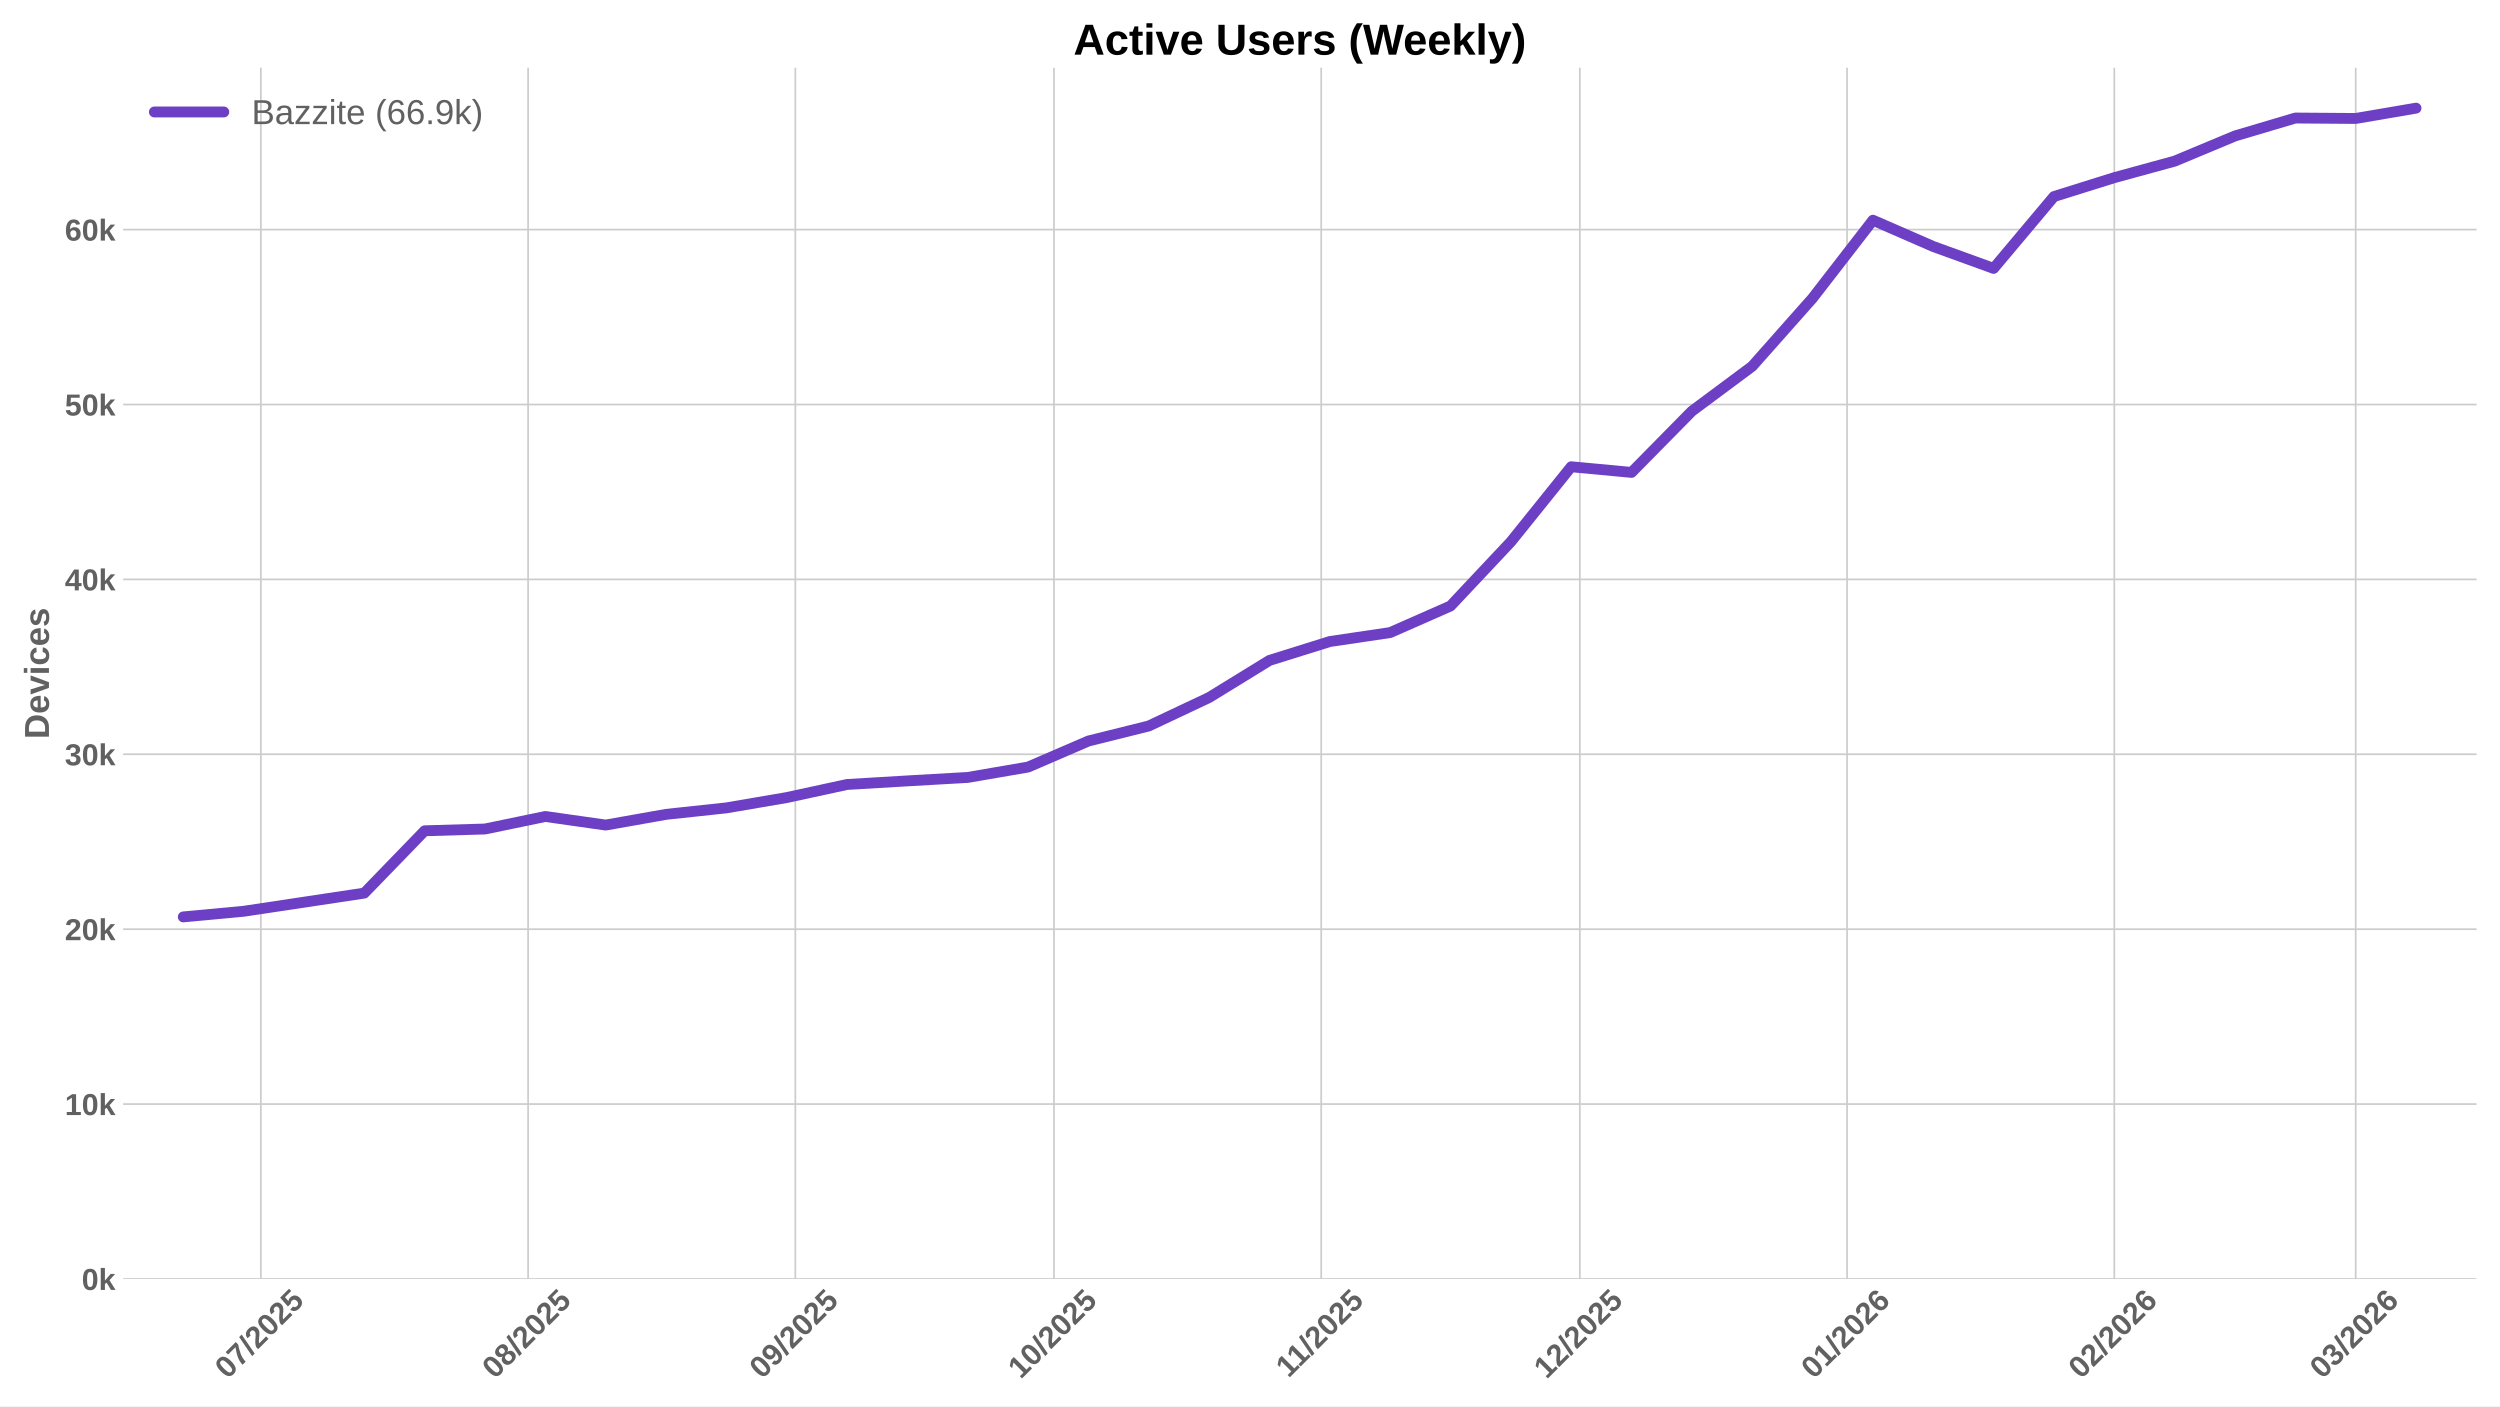
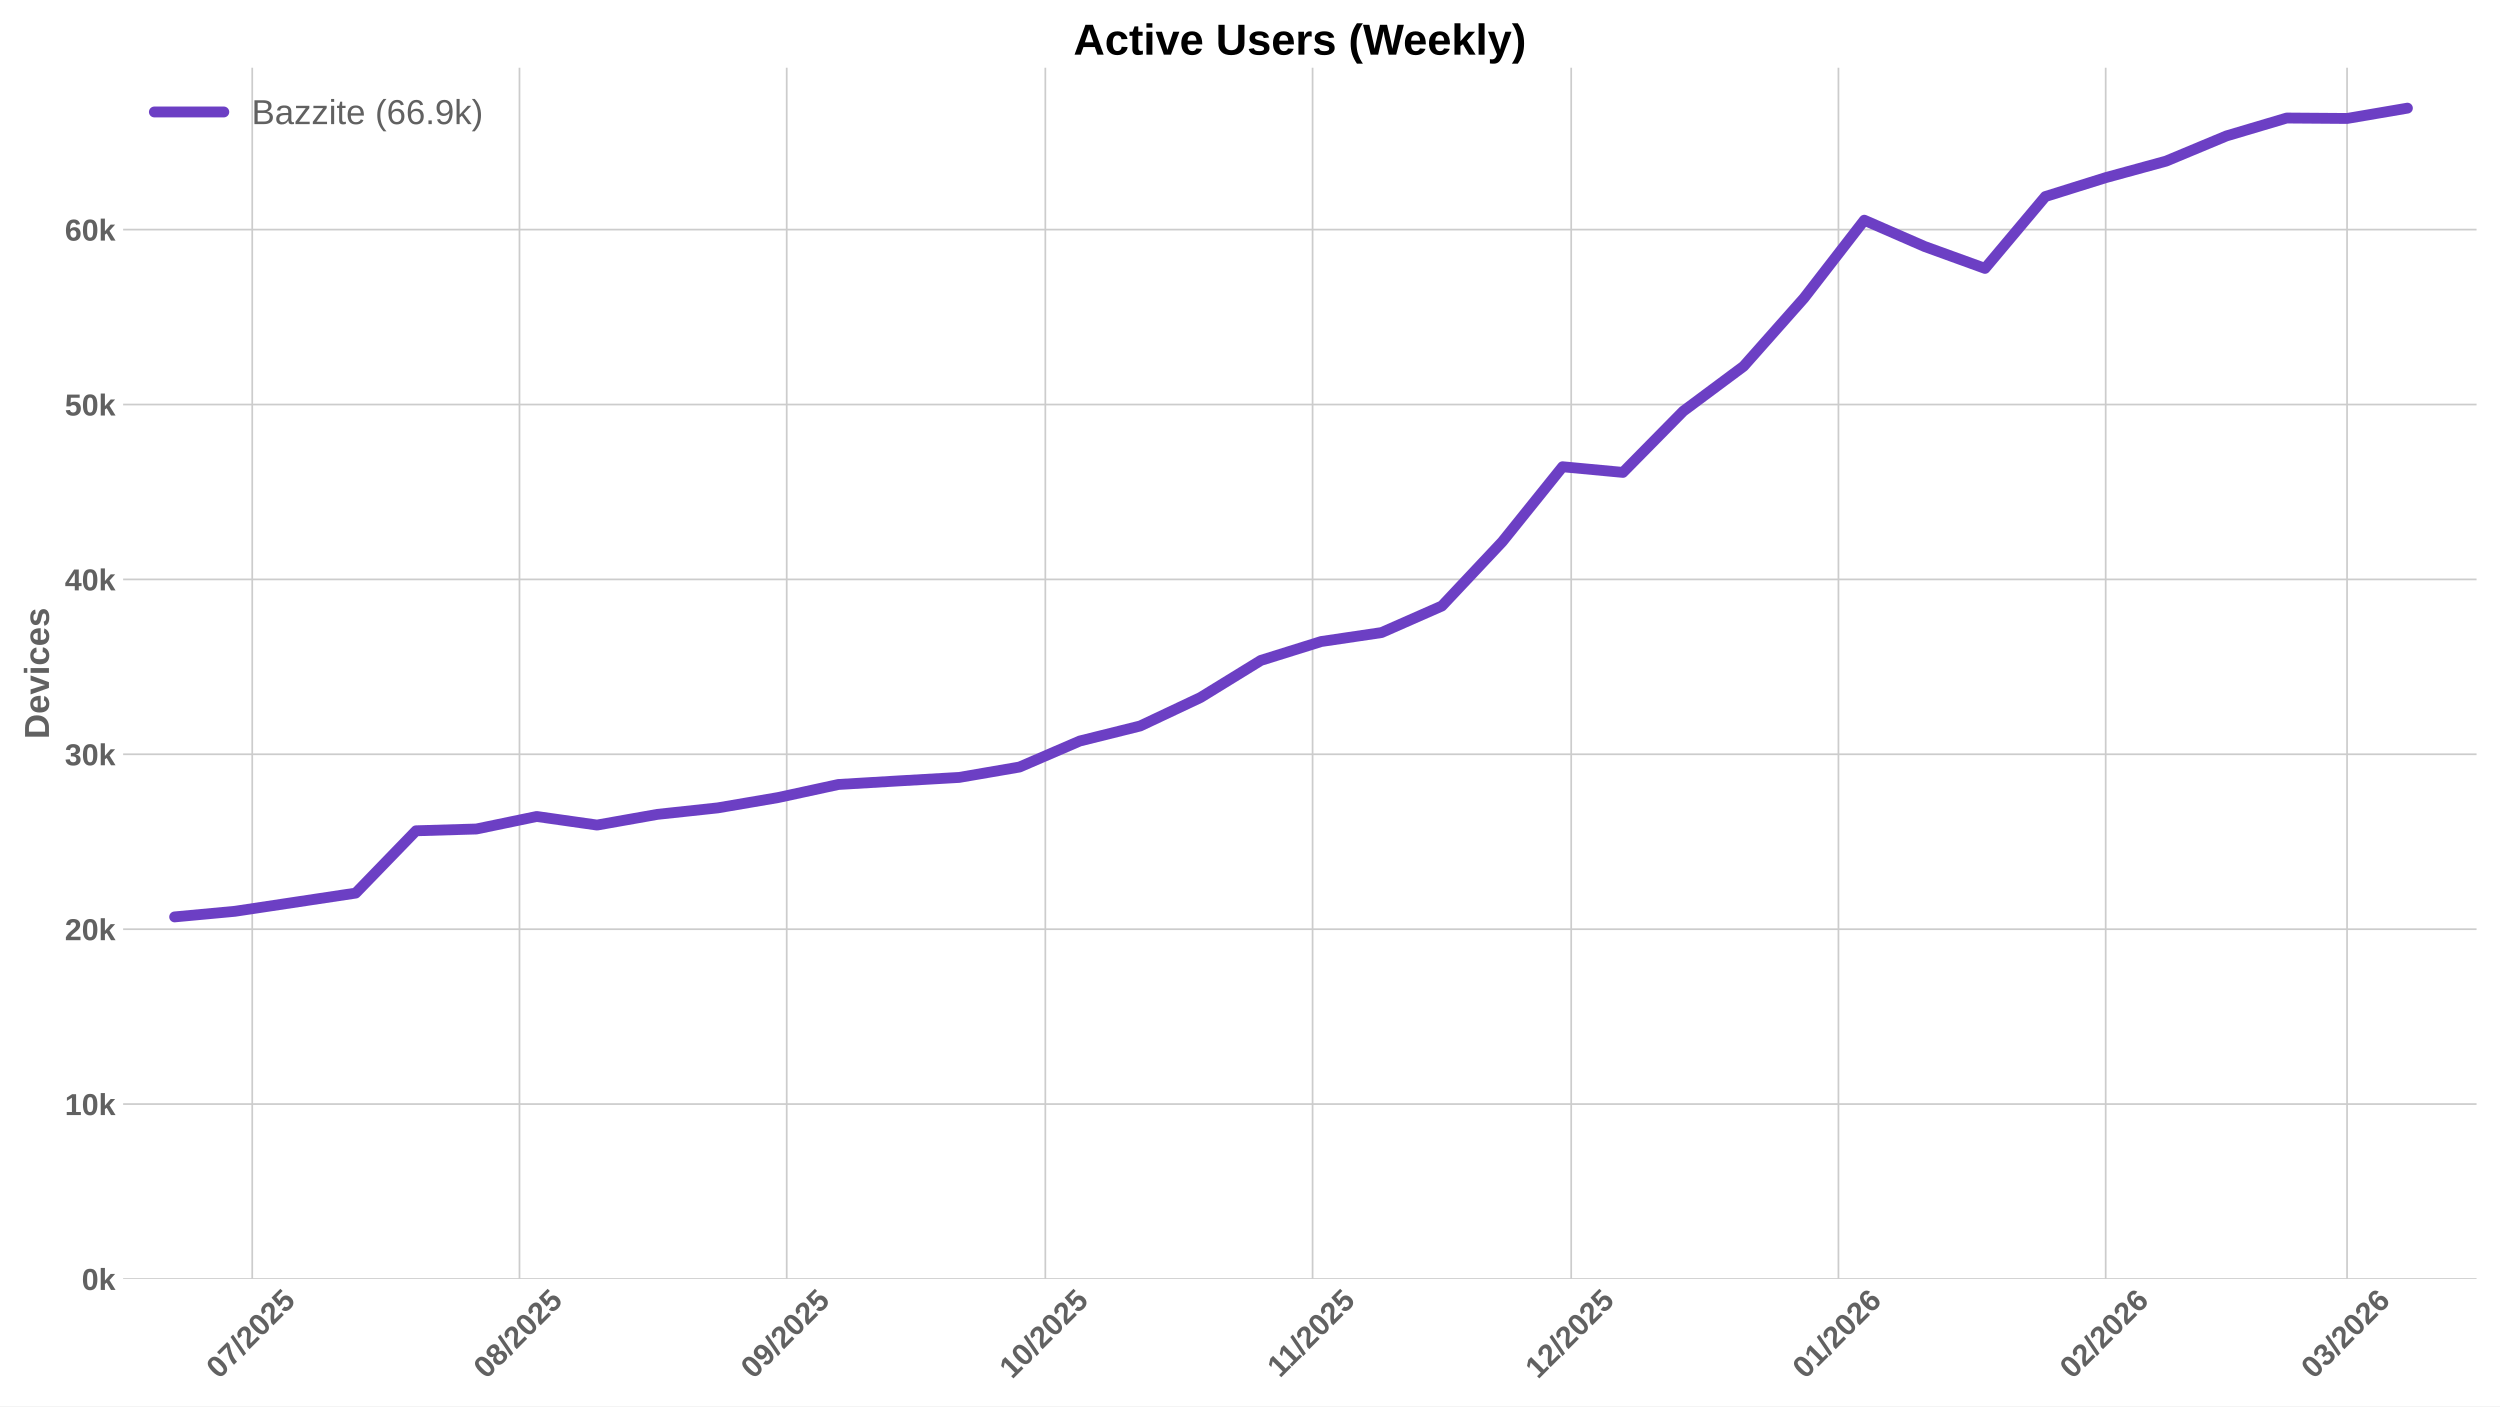
<svg xmlns="http://www.w3.org/2000/svg" xmlns:xlink="http://www.w3.org/1999/xlink" width="1152pt" height="648pt" viewBox="0 0 1152 648" version="1.1">
  <defs>
    <style type="text/css">*{stroke-linejoin: round; stroke-linecap: butt}</style>
  </defs>
  <g id="figure_1">
    <g id="patch_1">
      <path d="M 0 648  L 1152 648  L 1152 0  L 0 0  z " style="fill: #ffffff" />
    </g>
    <g id="axes_1">
      <g id="patch_2">
        <path d="M 56.73 589.343  L 1141.2 589.343  L 1141.2 31.2  L 56.73 31.2  z " style="fill: #ffffff" />
      </g>
      <g id="matplotlib.axis_1">
        <g id="xtick_1">
          <g id="line2d_1">
-             <path d="M 120.201 589.343  L 120.201 31.2  " clip-path="url(#p2f8e1f408d)" style="fill: none; stroke: #cccccc; stroke-width: 0.8; stroke-linecap: round" />
+             <path d="M 116.229 589.343  L 116.229 31.2  " clip-path="url(#p0c4fb1891b)" style="fill: none; stroke: #cccccc; stroke-width: 0.8; stroke-linecap: round" />
          </g>
          <g id="line2d_2" />
          <g id="text_1">
-             <g style="fill: #616161" transform="translate(104.8712 635.7977) rotate(-45) scale(0.14 -0.14)">
+             <g style="fill: #616161" transform="translate(100.8988 635.7977) rotate(-45) scale(0.14 -0.14)">
              <defs>
                <path id="LiberationSans-Bold-30" d="M 3297 2203  Q 3297 1088 2914 512  Q 2531 -63 1766 -63  Q 253 -63 253 2203  Q 253 2994 418 3494  Q 584 3994 915 4231  Q 1247 4469 1791 4469  Q 2572 4469 2934 3903  Q 3297 3338 3297 2203  z M 2416 2203  Q 2416 2813 2356 3150  Q 2297 3488 2165 3634  Q 2034 3781 1784 3781  Q 1519 3781 1383 3632  Q 1247 3484 1189 3148  Q 1131 2813 1131 2203  Q 1131 1600 1192 1261  Q 1253 922 1386 775  Q 1519 628 1772 628  Q 2022 628 2158 783  Q 2294 938 2355 1278  Q 2416 1619 2416 2203  z " transform="scale(0.015625)" />
                <path id="LiberationSans-Bold-37" d="M 3278 3706  Q 2981 3238 2717 2797  Q 2453 2356 2256 1911  Q 2059 1466 1945 995  Q 1831 525 1831 0  L 916 0  Q 916 550 1059 1064  Q 1203 1578 1475 2111  Q 1747 2644 2463 3681  L 275 3681  L 275 4403  L 3278 4403  L 3278 3706  z " transform="scale(0.015625)" />
                <path id="LiberationSans-Bold-2f" d="M 63 -128  L 972 4638  L 1716 4638  L 822 -128  L 63 -128  z " transform="scale(0.015625)" />
                <path id="LiberationSans-Bold-32" d="M 222 0  L 222 609  Q 394 988 711 1347  Q 1028 1706 1509 2097  Q 1972 2472 2158 2715  Q 2344 2959 2344 3194  Q 2344 3769 1766 3769  Q 1484 3769 1336 3617  Q 1188 3466 1144 3163  L 259 3213  Q 334 3825 717 4147  Q 1100 4469 1759 4469  Q 2472 4469 2853 4144  Q 3234 3819 3234 3231  Q 3234 2922 3112 2672  Q 2991 2422 2800 2211  Q 2609 2000 2376 1815  Q 2144 1631 1925 1456  Q 1706 1281 1526 1103  Q 1347 925 1259 722  L 3303 722  L 3303 0  L 222 0  z " transform="scale(0.015625)" />
                <path id="LiberationSans-Bold-35" d="M 3381 1466  Q 3381 766 2945 351  Q 2509 -63 1750 -63  Q 1088 -63 689 235  Q 291 534 197 1100  L 1075 1172  Q 1144 891 1319 762  Q 1494 634 1759 634  Q 2088 634 2283 843  Q 2478 1053 2478 1447  Q 2478 1794 2293 2001  Q 2109 2209 1778 2209  Q 1413 2209 1181 1925  L 325 1925  L 478 4403  L 3125 4403  L 3125 3750  L 1275 3750  L 1203 2638  Q 1522 2919 2000 2919  Q 2628 2919 3004 2528  Q 3381 2138 3381 1466  z " transform="scale(0.015625)" />
              </defs>
              <use xlink:href="#LiberationSans-Bold-30" />
              <use xlink:href="#LiberationSans-Bold-37" transform="translate(55.61523 0)" />
              <use xlink:href="#LiberationSans-Bold-2f" transform="translate(111.2305 0)" />
              <use xlink:href="#LiberationSans-Bold-32" transform="translate(139.0137 0)" />
              <use xlink:href="#LiberationSans-Bold-30" transform="translate(194.6289 0)" />
              <use xlink:href="#LiberationSans-Bold-32" transform="translate(250.2441 0)" />
              <use xlink:href="#LiberationSans-Bold-35" transform="translate(305.8594 0)" />
            </g>
          </g>
        </g>
        <g id="xtick_2">
          <g id="line2d_3">
-             <path d="M 243.346 589.343  L 243.346 31.2  " clip-path="url(#p2f8e1f408d)" style="fill: none; stroke: #cccccc; stroke-width: 0.8; stroke-linecap: round" />
+             <path d="M 239.374 589.343  L 239.374 31.2  " clip-path="url(#p0c4fb1891b)" style="fill: none; stroke: #cccccc; stroke-width: 0.8; stroke-linecap: round" />
          </g>
          <g id="line2d_4" />
          <g id="text_2">
-             <g style="fill: #616161" transform="translate(228.0161 635.7977) rotate(-45) scale(0.14 -0.14)">
+             <g style="fill: #616161" transform="translate(224.0437 635.7977) rotate(-45) scale(0.14 -0.14)">
              <defs>
                <path id="LiberationSans-Bold-38" d="M 3363 1241  Q 3363 622 2953 279  Q 2544 -63 1784 -63  Q 1031 -63 617 278  Q 203 619 203 1234  Q 203 1656 447 1945  Q 691 2234 1100 2303  L 1100 2316  Q 744 2394 525 2669  Q 306 2944 306 3303  Q 306 3844 689 4156  Q 1072 4469 1772 4469  Q 2488 4469 2870 4164  Q 3253 3859 3253 3297  Q 3253 2938 3036 2666  Q 2819 2394 2453 2322  L 2453 2309  Q 2878 2241 3120 1961  Q 3363 1681 3363 1241  z M 2350 3250  Q 2350 3563 2206 3708  Q 2063 3853 1772 3853  Q 1203 3853 1203 3250  Q 1203 2619 1778 2619  Q 2066 2619 2208 2766  Q 2350 2913 2350 3250  z M 2453 1313  Q 2453 2003 1766 2003  Q 1447 2003 1276 1822  Q 1106 1641 1106 1300  Q 1106 913 1275 734  Q 1444 556 1791 556  Q 2131 556 2292 734  Q 2453 913 2453 1313  z " transform="scale(0.015625)" />
              </defs>
              <use xlink:href="#LiberationSans-Bold-30" />
              <use xlink:href="#LiberationSans-Bold-38" transform="translate(55.61523 0)" />
              <use xlink:href="#LiberationSans-Bold-2f" transform="translate(111.2305 0)" />
              <use xlink:href="#LiberationSans-Bold-32" transform="translate(139.0137 0)" />
              <use xlink:href="#LiberationSans-Bold-30" transform="translate(194.6289 0)" />
              <use xlink:href="#LiberationSans-Bold-32" transform="translate(250.2441 0)" />
              <use xlink:href="#LiberationSans-Bold-35" transform="translate(305.8594 0)" />
            </g>
          </g>
        </g>
        <g id="xtick_3">
          <g id="line2d_5">
-             <path d="M 366.491 589.343  L 366.491 31.2  " clip-path="url(#p2f8e1f408d)" style="fill: none; stroke: #cccccc; stroke-width: 0.8; stroke-linecap: round" />
+             <path d="M 362.519 589.343  L 362.519 31.2  " clip-path="url(#p0c4fb1891b)" style="fill: none; stroke: #cccccc; stroke-width: 0.8; stroke-linecap: round" />
          </g>
          <g id="line2d_6" />
          <g id="text_3">
-             <g style="fill: #616161" transform="translate(351.161 635.7977) rotate(-45) scale(0.14 -0.14)">
+             <g style="fill: #616161" transform="translate(347.1887 635.7977) rotate(-45) scale(0.14 -0.14)">
              <defs>
                <path id="LiberationSans-Bold-39" d="M 3322 2272  Q 3322 1100 2894 518  Q 2466 -63 1678 -63  Q 1097 -63 767 185  Q 438 434 300 972  L 1125 1088  Q 1247 628 1688 628  Q 2056 628 2254 981  Q 2453 1334 2459 2028  Q 2341 1794 2070 1661  Q 1800 1528 1488 1528  Q 906 1528 564 1923  Q 222 2319 222 2994  Q 222 3688 623 4078  Q 1025 4469 1759 4469  Q 2550 4469 2936 3920  Q 3322 3372 3322 2272  z M 2394 2888  Q 2394 3297 2214 3539  Q 2034 3781 1738 3781  Q 1447 3781 1280 3570  Q 1113 3359 1113 2988  Q 1113 2622 1278 2401  Q 1444 2181 1741 2181  Q 2022 2181 2208 2373  Q 2394 2566 2394 2888  z " transform="scale(0.015625)" />
              </defs>
              <use xlink:href="#LiberationSans-Bold-30" />
              <use xlink:href="#LiberationSans-Bold-39" transform="translate(55.61523 0)" />
              <use xlink:href="#LiberationSans-Bold-2f" transform="translate(111.2305 0)" />
              <use xlink:href="#LiberationSans-Bold-32" transform="translate(139.0137 0)" />
              <use xlink:href="#LiberationSans-Bold-30" transform="translate(194.6289 0)" />
              <use xlink:href="#LiberationSans-Bold-32" transform="translate(250.2441 0)" />
              <use xlink:href="#LiberationSans-Bold-35" transform="translate(305.8594 0)" />
            </g>
          </g>
        </g>
        <g id="xtick_4">
          <g id="line2d_7">
-             <path d="M 485.664 589.343  L 485.664 31.2  " clip-path="url(#p2f8e1f408d)" style="fill: none; stroke: #cccccc; stroke-width: 0.8; stroke-linecap: round" />
+             <path d="M 481.691 589.343  L 481.691 31.2  " clip-path="url(#p0c4fb1891b)" style="fill: none; stroke: #cccccc; stroke-width: 0.8; stroke-linecap: round" />
          </g>
          <g id="line2d_8" />
          <g id="text_4">
-             <g style="fill: #616161" transform="translate(470.3336 635.7977) rotate(-45) scale(0.14 -0.14)">
+             <g style="fill: #616161" transform="translate(466.3612 635.7977) rotate(-45) scale(0.14 -0.14)">
              <defs>
                <path id="LiberationSans-Bold-31" d="M 403 0  L 403 653  L 1494 653  L 1494 3656  L 438 2997  L 438 3688  L 1541 4403  L 2372 4403  L 2372 653  L 3381 653  L 3381 0  L 403 0  z " transform="scale(0.015625)" />
              </defs>
              <use xlink:href="#LiberationSans-Bold-31" />
              <use xlink:href="#LiberationSans-Bold-30" transform="translate(55.61523 0)" />
              <use xlink:href="#LiberationSans-Bold-2f" transform="translate(111.2305 0)" />
              <use xlink:href="#LiberationSans-Bold-32" transform="translate(139.0137 0)" />
              <use xlink:href="#LiberationSans-Bold-30" transform="translate(194.6289 0)" />
              <use xlink:href="#LiberationSans-Bold-32" transform="translate(250.2441 0)" />
              <use xlink:href="#LiberationSans-Bold-35" transform="translate(305.8594 0)" />
            </g>
          </g>
        </g>
        <g id="xtick_5">
          <g id="line2d_9">
-             <path d="M 608.809 589.343  L 608.809 31.2  " clip-path="url(#p2f8e1f408d)" style="fill: none; stroke: #cccccc; stroke-width: 0.8; stroke-linecap: round" />
+             <path d="M 604.836 589.343  L 604.836 31.2  " clip-path="url(#p0c4fb1891b)" style="fill: none; stroke: #cccccc; stroke-width: 0.8; stroke-linecap: round" />
          </g>
          <g id="line2d_10" />
          <g id="text_5">
-             <g style="fill: #616161" transform="translate(593.7508 635.2532) rotate(-45) scale(0.14 -0.14)">
+             <g style="fill: #616161" transform="translate(589.7784 635.2532) rotate(-45) scale(0.14 -0.14)">
              <use xlink:href="#LiberationSans-Bold-31" />
              <use xlink:href="#LiberationSans-Bold-31" transform="translate(50.11523 0)" />
              <use xlink:href="#LiberationSans-Bold-2f" transform="translate(105.7305 0)" />
              <use xlink:href="#LiberationSans-Bold-32" transform="translate(133.5137 0)" />
              <use xlink:href="#LiberationSans-Bold-30" transform="translate(189.1289 0)" />
              <use xlink:href="#LiberationSans-Bold-32" transform="translate(244.7441 0)" />
              <use xlink:href="#LiberationSans-Bold-35" transform="translate(300.3594 0)" />
            </g>
          </g>
        </g>
        <g id="xtick_6">
          <g id="line2d_11">
-             <path d="M 727.981 589.343  L 727.981 31.2  " clip-path="url(#p2f8e1f408d)" style="fill: none; stroke: #cccccc; stroke-width: 0.8; stroke-linecap: round" />
+             <path d="M 724.009 589.343  L 724.009 31.2  " clip-path="url(#p0c4fb1891b)" style="fill: none; stroke: #cccccc; stroke-width: 0.8; stroke-linecap: round" />
          </g>
          <g id="line2d_12" />
          <g id="text_6">
-             <g style="fill: #616161" transform="translate(712.651 635.7977) rotate(-45) scale(0.14 -0.14)">
+             <g style="fill: #616161" transform="translate(708.6787 635.7977) rotate(-45) scale(0.14 -0.14)">
              <use xlink:href="#LiberationSans-Bold-31" />
              <use xlink:href="#LiberationSans-Bold-32" transform="translate(55.61523 0)" />
              <use xlink:href="#LiberationSans-Bold-2f" transform="translate(111.2305 0)" />
              <use xlink:href="#LiberationSans-Bold-32" transform="translate(139.0137 0)" />
              <use xlink:href="#LiberationSans-Bold-30" transform="translate(194.6289 0)" />
              <use xlink:href="#LiberationSans-Bold-32" transform="translate(250.2441 0)" />
              <use xlink:href="#LiberationSans-Bold-35" transform="translate(305.8594 0)" />
            </g>
          </g>
        </g>
        <g id="xtick_7">
          <g id="line2d_13">
-             <path d="M 851.126 589.343  L 851.126 31.2  " clip-path="url(#p2f8e1f408d)" style="fill: none; stroke: #cccccc; stroke-width: 0.8; stroke-linecap: round" />
+             <path d="M 847.154 589.343  L 847.154 31.2  " clip-path="url(#p0c4fb1891b)" style="fill: none; stroke: #cccccc; stroke-width: 0.8; stroke-linecap: round" />
          </g>
          <g id="line2d_14" />
          <g id="text_7">
-             <g style="fill: #616161" transform="translate(835.796 635.7977) rotate(-45) scale(0.14 -0.14)">
+             <g style="fill: #616161" transform="translate(831.8236 635.7977) rotate(-45) scale(0.14 -0.14)">
              <defs>
                <path id="LiberationSans-Bold-36" d="M 3328 1441  Q 3328 738 2934 337  Q 2541 -63 1847 -63  Q 1069 -63 651 482  Q 234 1028 234 2100  Q 234 3278 657 3873  Q 1081 4469 1869 4469  Q 2428 4469 2751 4222  Q 3075 3975 3209 3456  L 2381 3341  Q 2263 3775 1850 3775  Q 1497 3775 1295 3422  Q 1094 3069 1094 2350  Q 1234 2584 1484 2709  Q 1734 2834 2050 2834  Q 2641 2834 2984 2459  Q 3328 2084 3328 1441  z M 2447 1416  Q 2447 1791 2273 1989  Q 2100 2188 1797 2188  Q 1506 2188 1331 2002  Q 1156 1816 1156 1509  Q 1156 1125 1339 873  Q 1522 622 1819 622  Q 2116 622 2281 833  Q 2447 1044 2447 1416  z " transform="scale(0.015625)" />
              </defs>
              <use xlink:href="#LiberationSans-Bold-30" />
              <use xlink:href="#LiberationSans-Bold-31" transform="translate(55.61523 0)" />
              <use xlink:href="#LiberationSans-Bold-2f" transform="translate(111.2305 0)" />
              <use xlink:href="#LiberationSans-Bold-32" transform="translate(139.0137 0)" />
              <use xlink:href="#LiberationSans-Bold-30" transform="translate(194.6289 0)" />
              <use xlink:href="#LiberationSans-Bold-32" transform="translate(250.2441 0)" />
              <use xlink:href="#LiberationSans-Bold-36" transform="translate(305.8594 0)" />
            </g>
          </g>
        </g>
        <g id="xtick_8">
          <g id="line2d_15">
-             <path d="M 974.271 589.343  L 974.271 31.2  " clip-path="url(#p2f8e1f408d)" style="fill: none; stroke: #cccccc; stroke-width: 0.8; stroke-linecap: round" />
+             <path d="M 970.299 589.343  L 970.299 31.2  " clip-path="url(#p0c4fb1891b)" style="fill: none; stroke: #cccccc; stroke-width: 0.8; stroke-linecap: round" />
          </g>
          <g id="line2d_16" />
          <g id="text_8">
-             <g style="fill: #616161" transform="translate(958.9409 635.7977) rotate(-45) scale(0.14 -0.14)">
+             <g style="fill: #616161" transform="translate(954.9685 635.7977) rotate(-45) scale(0.14 -0.14)">
              <use xlink:href="#LiberationSans-Bold-30" />
              <use xlink:href="#LiberationSans-Bold-32" transform="translate(55.61523 0)" />
              <use xlink:href="#LiberationSans-Bold-2f" transform="translate(111.2305 0)" />
              <use xlink:href="#LiberationSans-Bold-32" transform="translate(139.0137 0)" />
              <use xlink:href="#LiberationSans-Bold-30" transform="translate(194.6289 0)" />
              <use xlink:href="#LiberationSans-Bold-32" transform="translate(250.2441 0)" />
              <use xlink:href="#LiberationSans-Bold-36" transform="translate(305.8594 0)" />
            </g>
          </g>
        </g>
        <g id="xtick_9">
          <g id="line2d_17">
-             <path d="M 1085.499 589.343  L 1085.499 31.2  " clip-path="url(#p2f8e1f408d)" style="fill: none; stroke: #cccccc; stroke-width: 0.8; stroke-linecap: round" />
+             <path d="M 1081.527 589.343  L 1081.527 31.2  " clip-path="url(#p0c4fb1891b)" style="fill: none; stroke: #cccccc; stroke-width: 0.8; stroke-linecap: round" />
          </g>
          <g id="line2d_18" />
          <g id="text_9">
-             <g style="fill: #616161" transform="translate(1070.169 635.7977) rotate(-45) scale(0.14 -0.14)">
+             <g style="fill: #616161" transform="translate(1066.196 635.7977) rotate(-45) scale(0.14 -0.14)">
              <defs>
                <path id="LiberationSans-Bold-33" d="M 3328 1222  Q 3328 603 2922 265  Q 2516 -72 1766 -72  Q 1056 -72 637 254  Q 219 581 147 1197  L 1041 1275  Q 1125 641 1763 641  Q 2078 641 2253 797  Q 2428 953 2428 1275  Q 2428 1569 2215 1725  Q 2003 1881 1584 1881  L 1278 1881  L 1278 2591  L 1566 2591  Q 1944 2591 2134 2745  Q 2325 2900 2325 3188  Q 2325 3459 2173 3614  Q 2022 3769 1731 3769  Q 1459 3769 1292 3619  Q 1125 3469 1100 3194  L 222 3256  Q 291 3825 694 4147  Q 1097 4469 1747 4469  Q 2438 4469 2827 4158  Q 3216 3847 3216 3297  Q 3216 2884 2973 2618  Q 2731 2353 2275 2266  L 2275 2253  Q 2781 2194 3054 1920  Q 3328 1647 3328 1222  z " transform="scale(0.015625)" />
              </defs>
              <use xlink:href="#LiberationSans-Bold-30" />
              <use xlink:href="#LiberationSans-Bold-33" transform="translate(55.61523 0)" />
              <use xlink:href="#LiberationSans-Bold-2f" transform="translate(111.2305 0)" />
              <use xlink:href="#LiberationSans-Bold-32" transform="translate(139.0137 0)" />
              <use xlink:href="#LiberationSans-Bold-30" transform="translate(194.6289 0)" />
              <use xlink:href="#LiberationSans-Bold-32" transform="translate(250.2441 0)" />
              <use xlink:href="#LiberationSans-Bold-36" transform="translate(305.8594 0)" />
            </g>
          </g>
        </g>
      </g>
      <g id="matplotlib.axis_2">
        <g id="ytick_1">
          <g id="line2d_19">
-             <path d="M 56.73 589.343  L 1141.2 589.343  " clip-path="url(#p2f8e1f408d)" style="fill: none; stroke: #cccccc; stroke-width: 0.8; stroke-linecap: round" />
+             <path d="M 56.73 589.343  L 1141.2 589.343  " clip-path="url(#p0c4fb1891b)" style="fill: none; stroke: #cccccc; stroke-width: 0.8; stroke-linecap: round" />
          </g>
          <g id="line2d_20" />
          <g id="text_10">
            <g style="fill: #616161" transform="translate(37.65937 594.416) scale(0.14 -0.14)">
              <defs>
                <path id="LiberationSans-Bold-6b" d="M 2606 0  L 1703 1531  L 1325 1269  L 1325 0  L 447 0  L 447 4638  L 1325 4638  L 1325 1981  L 2531 3381  L 3475 3381  L 2288 2063  L 3566 0  L 2606 0  z " transform="scale(0.015625)" />
              </defs>
              <use xlink:href="#LiberationSans-Bold-30" />
              <use xlink:href="#LiberationSans-Bold-6b" transform="translate(55.61523 0)" />
            </g>
          </g>
        </g>
        <g id="ytick_2">
          <g id="line2d_21">
-             <path d="M 56.73 508.754  L 1141.2 508.754  " clip-path="url(#p2f8e1f408d)" style="fill: none; stroke: #cccccc; stroke-width: 0.8; stroke-linecap: round" />
+             <path d="M 56.73 508.754  L 1141.2 508.754  " clip-path="url(#p0c4fb1891b)" style="fill: none; stroke: #cccccc; stroke-width: 0.8; stroke-linecap: round" />
          </g>
          <g id="line2d_22" />
          <g id="text_11">
            <g style="fill: #616161" transform="translate(29.87406 513.8273) scale(0.14 -0.14)">
              <use xlink:href="#LiberationSans-Bold-31" />
              <use xlink:href="#LiberationSans-Bold-30" transform="translate(55.61523 0)" />
              <use xlink:href="#LiberationSans-Bold-6b" transform="translate(111.2305 0)" />
            </g>
          </g>
        </g>
        <g id="ytick_3">
          <g id="line2d_23">
-             <path d="M 56.73 428.166  L 1141.2 428.166  " clip-path="url(#p2f8e1f408d)" style="fill: none; stroke: #cccccc; stroke-width: 0.8; stroke-linecap: round" />
+             <path d="M 56.73 428.166  L 1141.2 428.166  " clip-path="url(#p0c4fb1891b)" style="fill: none; stroke: #cccccc; stroke-width: 0.8; stroke-linecap: round" />
          </g>
          <g id="line2d_24" />
          <g id="text_12">
            <g style="fill: #616161" transform="translate(29.87406 433.2385) scale(0.14 -0.14)">
              <use xlink:href="#LiberationSans-Bold-32" />
              <use xlink:href="#LiberationSans-Bold-30" transform="translate(55.61523 0)" />
              <use xlink:href="#LiberationSans-Bold-6b" transform="translate(111.2305 0)" />
            </g>
          </g>
        </g>
        <g id="ytick_4">
          <g id="line2d_25">
-             <path d="M 56.73 347.577  L 1141.2 347.577  " clip-path="url(#p2f8e1f408d)" style="fill: none; stroke: #cccccc; stroke-width: 0.8; stroke-linecap: round" />
+             <path d="M 56.73 347.577  L 1141.2 347.577  " clip-path="url(#p0c4fb1891b)" style="fill: none; stroke: #cccccc; stroke-width: 0.8; stroke-linecap: round" />
          </g>
          <g id="line2d_26" />
          <g id="text_13">
            <g style="fill: #616161" transform="translate(29.87406 352.6497) scale(0.14 -0.14)">
              <use xlink:href="#LiberationSans-Bold-33" />
              <use xlink:href="#LiberationSans-Bold-30" transform="translate(55.61523 0)" />
              <use xlink:href="#LiberationSans-Bold-6b" transform="translate(111.2305 0)" />
            </g>
          </g>
        </g>
        <g id="ytick_5">
          <g id="line2d_27">
-             <path d="M 56.73 266.988  L 1141.2 266.988  " clip-path="url(#p2f8e1f408d)" style="fill: none; stroke: #cccccc; stroke-width: 0.8; stroke-linecap: round" />
+             <path d="M 56.73 266.988  L 1141.2 266.988  " clip-path="url(#p0c4fb1891b)" style="fill: none; stroke: #cccccc; stroke-width: 0.8; stroke-linecap: round" />
          </g>
          <g id="line2d_28" />
          <g id="text_14">
            <g style="fill: #616161" transform="translate(29.87406 272.061) scale(0.14 -0.14)">
              <defs>
                <path id="LiberationSans-Bold-34" d="M 2938 897  L 2938 0  L 2100 0  L 2100 897  L 97 897  L 97 1556  L 1956 4403  L 2938 4403  L 2938 1550  L 3525 1550  L 3525 897  L 2938 897  z M 2100 2991  Q 2100 3159 2111 3356  Q 2122 3553 2128 3609  Q 2047 3434 1834 3103  L 813 1550  L 2100 1550  L 2100 2991  z " transform="scale(0.015625)" />
              </defs>
              <use xlink:href="#LiberationSans-Bold-34" />
              <use xlink:href="#LiberationSans-Bold-30" transform="translate(55.61523 0)" />
              <use xlink:href="#LiberationSans-Bold-6b" transform="translate(111.2305 0)" />
            </g>
          </g>
        </g>
        <g id="ytick_6">
          <g id="line2d_29">
-             <path d="M 56.73 186.399  L 1141.2 186.399  " clip-path="url(#p2f8e1f408d)" style="fill: none; stroke: #cccccc; stroke-width: 0.8; stroke-linecap: round" />
+             <path d="M 56.73 186.399  L 1141.2 186.399  " clip-path="url(#p0c4fb1891b)" style="fill: none; stroke: #cccccc; stroke-width: 0.8; stroke-linecap: round" />
          </g>
          <g id="line2d_30" />
          <g id="text_15">
            <g style="fill: #616161" transform="translate(29.87406 191.4722) scale(0.14 -0.14)">
              <use xlink:href="#LiberationSans-Bold-35" />
              <use xlink:href="#LiberationSans-Bold-30" transform="translate(55.61523 0)" />
              <use xlink:href="#LiberationSans-Bold-6b" transform="translate(111.2305 0)" />
            </g>
          </g>
        </g>
        <g id="ytick_7">
          <g id="line2d_31">
-             <path d="M 56.73 105.811  L 1141.2 105.811  " clip-path="url(#p2f8e1f408d)" style="fill: none; stroke: #cccccc; stroke-width: 0.8; stroke-linecap: round" />
+             <path d="M 56.73 105.811  L 1141.2 105.811  " clip-path="url(#p0c4fb1891b)" style="fill: none; stroke: #cccccc; stroke-width: 0.8; stroke-linecap: round" />
          </g>
          <g id="line2d_32" />
          <g id="text_16">
            <g style="fill: #616161" transform="translate(29.87406 110.8835) scale(0.14 -0.14)">
              <use xlink:href="#LiberationSans-Bold-36" />
              <use xlink:href="#LiberationSans-Bold-30" transform="translate(55.61523 0)" />
              <use xlink:href="#LiberationSans-Bold-6b" transform="translate(111.2305 0)" />
            </g>
          </g>
        </g>
        <g id="text_17">
          <g style="fill: #616161" transform="translate(22.55406 340.5153) rotate(-90) scale(0.16 -0.16)">
            <defs>
              <path id="LiberationSans-Bold-44" d="M 4353 2234  Q 4353 1553 4086 1045  Q 3819 538 3330 269  Q 2841 0 2209 0  L 428 0  L 428 4403  L 2022 4403  Q 3134 4403 3743 3842  Q 4353 3281 4353 2234  z M 3425 2234  Q 3425 2944 3056 3317  Q 2688 3691 2003 3691  L 1350 3691  L 1350 713  L 2131 713  Q 2725 713 3075 1122  Q 3425 1531 3425 2234  z " transform="scale(0.015625)" />
              <path id="LiberationSans-Bold-65" d="M 1831 -63  Q 1069 -63 659 389  Q 250 841 250 1706  Q 250 2544 665 2994  Q 1081 3444 1844 3444  Q 2572 3444 2956 2961  Q 3341 2478 3341 1547  L 3341 1522  L 1172 1522  Q 1172 1028 1355 776  Q 1538 525 1875 525  Q 2341 525 2463 928  L 3291 856  Q 2931 -63 1831 -63  z M 1831 2891  Q 1522 2891 1355 2675  Q 1188 2459 1178 2072  L 2491 2072  Q 2466 2481 2294 2686  Q 2122 2891 1831 2891  z " transform="scale(0.015625)" />
              <path id="LiberationSans-Bold-76" d="M 2284 0  L 1234 0  L 25 3381  L 953 3381  L 1544 1491  Q 1591 1334 1766 709  Q 1797 838 1894 1159  Q 1991 1481 2613 3381  L 3531 3381  L 2284 0  z " transform="scale(0.015625)" />
              <path id="LiberationSans-Bold-69" d="M 447 3991  L 447 4638  L 1325 4638  L 1325 3991  L 447 3991  z M 447 0  L 447 3381  L 1325 3381  L 1325 0  L 447 0  z " transform="scale(0.015625)" />
              <path id="LiberationSans-Bold-63" d="M 1856 -63  Q 1088 -63 669 395  Q 250 853 250 1672  Q 250 2509 672 2976  Q 1094 3444 1869 3444  Q 2466 3444 2856 3144  Q 3247 2844 3347 2316  L 2463 2272  Q 2425 2531 2275 2686  Q 2125 2841 1850 2841  Q 1172 2841 1172 1706  Q 1172 538 1863 538  Q 2113 538 2281 695  Q 2450 853 2491 1166  L 3372 1125  Q 3325 778 3123 506  Q 2922 234 2594 85  Q 2266 -63 1856 -63  z " transform="scale(0.015625)" />
              <path id="LiberationSans-Bold-73" d="M 3297 988  Q 3297 497 2895 217  Q 2494 -63 1784 -63  Q 1088 -63 717 157  Q 347 378 225 844  L 997 959  Q 1063 719 1223 619  Q 1384 519 1784 519  Q 2153 519 2322 612  Q 2491 706 2491 906  Q 2491 1069 2355 1164  Q 2219 1259 1894 1325  Q 1150 1472 890 1598  Q 631 1725 495 1926  Q 359 2128 359 2422  Q 359 2906 732 3176  Q 1106 3447 1791 3447  Q 2394 3447 2761 3212  Q 3128 2978 3219 2534  L 2441 2453  Q 2403 2659 2256 2761  Q 2109 2863 1791 2863  Q 1478 2863 1322 2783  Q 1166 2703 1166 2516  Q 1166 2369 1286 2283  Q 1406 2197 1691 2141  Q 2088 2059 2395 1973  Q 2703 1888 2889 1769  Q 3075 1650 3186 1464  Q 3297 1278 3297 988  z " transform="scale(0.015625)" />
            </defs>
            <use xlink:href="#LiberationSans-Bold-44" />
            <use xlink:href="#LiberationSans-Bold-65" transform="translate(72.2168 0)" />
            <use xlink:href="#LiberationSans-Bold-76" transform="translate(127.832 0)" />
            <use xlink:href="#LiberationSans-Bold-69" transform="translate(183.4473 0)" />
            <use xlink:href="#LiberationSans-Bold-63" transform="translate(211.2305 0)" />
            <use xlink:href="#LiberationSans-Bold-65" transform="translate(266.8457 0)" />
            <use xlink:href="#LiberationSans-Bold-73" transform="translate(322.4609 0)" />
          </g>
        </g>
      </g>
      <g id="line2d_33">
-         <path d="M 84.45 422.508  L 112.257 419.921  L 167.87 411.54  L 195.677 382.826  L 223.484 382.004  L 251.291 376.234  L 279.098 380.191  L 306.905 375.259  L 334.712 372.269  L 362.519 367.515  L 390.326 361.487  L 418.133 359.834  L 445.94 358.239  L 473.747 353.452  L 501.554 341.452  L 529.36 334.53  L 557.167 321.41  L 584.974 304.309  L 612.781 295.613  L 640.588 291.487  L 668.395 279.238  L 696.202 249.662  L 724.009 215.081  L 751.816 217.684  L 779.623 189.462  L 807.43 168.775  L 835.237 137.393  L 863.044 101.475  L 890.85 113.596  L 918.657 123.677  L 946.464 90.571  L 974.271 81.86  L 1002.078 74.252  L 1029.885 62.647  L 1057.692 54.387  L 1085.499 54.588  L 1113.306 49.834  " clip-path="url(#p2f8e1f408d)" style="fill: none; stroke: #6c3fc4; stroke-width: 5; stroke-linecap: round" />
+         <path d="M 80.477 422.508  L 108.284 419.921  L 163.898 411.54  L 191.705 382.826  L 219.512 382.004  L 247.319 376.234  L 275.126 380.191  L 302.933 375.259  L 330.74 372.269  L 358.547 367.515  L 386.353 361.487  L 414.16 359.834  L 441.967 358.239  L 469.774 353.452  L 497.581 341.452  L 525.388 334.53  L 553.195 321.41  L 581.002 304.309  L 608.809 295.613  L 636.616 291.487  L 664.423 279.238  L 692.23 249.662  L 720.037 215.081  L 747.843 217.684  L 775.65 189.462  L 803.457 168.775  L 831.264 137.393  L 859.071 101.475  L 886.878 113.596  L 914.685 123.677  L 942.492 90.571  L 970.299 81.86  L 998.106 74.252  L 1025.913 62.647  L 1053.72 54.387  L 1081.527 54.588  L 1109.333 49.834  " clip-path="url(#p0c4fb1891b)" style="fill: none; stroke: #6c3fc4; stroke-width: 5; stroke-linecap: round" />
      </g>
      <g id="patch_3">
        <path d="M 56.73 589.343  L 56.73 31.2  " style="fill: none" />
      </g>
      <g id="patch_4">
        <path d="M 1141.2 589.343  L 1141.2 31.2  " style="fill: none" />
      </g>
      <g id="patch_5">
        <path d="M 56.73 589.343  L 1141.2 589.343  " style="fill: none" />
      </g>
      <g id="patch_6">
        <path d="M 56.73 31.2  L 1141.2 31.2  " style="fill: none" />
      </g>
      <g id="text_18">
        <g transform="translate(494.6541 25.2) scale(0.2 -0.2)">
          <defs>
            <path id="LiberationSans-Bold-41" d="M 3541 0  L 3150 1125  L 1472 1125  L 1081 0  L 159 0  L 1766 4403  L 2853 4403  L 4453 0  L 3541 0  z M 2309 3725  L 2291 3656  Q 2259 3544 2215 3400  Q 2172 3256 1678 1819  L 2944 1819  L 2509 3084  L 2375 3509  L 2309 3725  z " transform="scale(0.015625)" />
            <path id="LiberationSans-Bold-74" d="M 1313 -56  Q 925 -56 715 155  Q 506 366 506 794  L 506 2788  L 78 2788  L 78 3381  L 550 3381  L 825 4175  L 1375 4175  L 1375 3381  L 2016 3381  L 2016 2788  L 1375 2788  L 1375 1031  Q 1375 784 1469 667  Q 1563 550 1759 550  Q 1863 550 2053 594  L 2053 50  Q 1728 -56 1313 -56  z " transform="scale(0.015625)" />
            <path id="LiberationSans-Bold-20" transform="scale(0.015625)" />
            <path id="LiberationSans-Bold-55" d="M 2259 -63  Q 1350 -63 867 381  Q 384 825 384 1650  L 384 4403  L 1306 4403  L 1306 1722  Q 1306 1200 1554 929  Q 1803 659 2284 659  Q 2778 659 3043 942  Q 3309 1225 3309 1753  L 3309 4403  L 4231 4403  L 4231 1697  Q 4231 859 3714 398  Q 3197 -63 2259 -63  z " transform="scale(0.015625)" />
            <path id="LiberationSans-Bold-72" d="M 447 0  L 447 2588  Q 447 2866 439 3052  Q 431 3238 422 3381  L 1259 3381  Q 1269 3325 1284 3039  Q 1300 2753 1300 2659  L 1313 2659  Q 1441 3016 1541 3161  Q 1641 3306 1778 3376  Q 1916 3447 2122 3447  Q 2291 3447 2394 3400  L 2394 2666  Q 2181 2713 2019 2713  Q 1691 2713 1508 2447  Q 1325 2181 1325 1659  L 1325 0  L 447 0  z " transform="scale(0.015625)" />
            <path id="LiberationSans-Bold-28" d="M 1247 -1328  Q 756 -622 537 81  Q 319 784 319 1659  Q 319 2531 537 3232  Q 756 3934 1247 4638  L 2125 4638  Q 1631 3925 1407 3219  Q 1184 2513 1184 1656  Q 1184 803 1406 101  Q 1628 -600 2125 -1328  L 1247 -1328  z " transform="scale(0.015625)" />
            <path id="LiberationSans-Bold-57" d="M 4897 0  L 3803 0  L 3206 2547  Q 3097 2997 3022 3488  Q 2947 3078 2900 2864  Q 2853 2650 2234 0  L 1141 0  L 6 4403  L 941 4403  L 1578 1559  L 1722 872  Q 1809 1306 1892 1701  Q 1975 2097 2516 4403  L 3547 4403  L 4103 2059  Q 4169 1797 4325 872  L 4403 1234  L 4569 1953  L 5100 4403  L 6034 4403  L 4897 0  z " transform="scale(0.015625)" />
            <path id="LiberationSans-Bold-6c" d="M 447 0  L 447 4638  L 1325 4638  L 1325 0  L 447 0  z " transform="scale(0.015625)" />
            <path id="LiberationSans-Bold-79" d="M 884 -1328  Q 569 -1328 331 -1288  L 331 -663  Q 497 -688 634 -688  Q 822 -688 945 -628  Q 1069 -569 1167 -431  Q 1266 -294 1388 34  L 50 3381  L 978 3381  L 1509 1797  Q 1634 1456 1825 753  L 1903 1050  L 2106 1784  L 2606 3381  L 3525 3381  L 2188 -178  Q 1919 -828 1630 -1078  Q 1341 -1328 884 -1328  z " transform="scale(0.015625)" />
            <path id="LiberationSans-Bold-29" d="M 6 -1328  Q 506 -597 726 101  Q 947 800 947 1656  Q 947 2516 722 3223  Q 497 3931 6 4638  L 884 4638  Q 1378 3928 1595 3225  Q 1813 2522 1813 1659  Q 1813 791 1595 87  Q 1378 -616 884 -1328  L 6 -1328  z " transform="scale(0.015625)" />
          </defs>
          <use xlink:href="#LiberationSans-Bold-41" />
          <use xlink:href="#LiberationSans-Bold-63" transform="translate(72.2168 0)" />
          <use xlink:href="#LiberationSans-Bold-74" transform="translate(127.832 0)" />
          <use xlink:href="#LiberationSans-Bold-69" transform="translate(161.1328 0)" />
          <use xlink:href="#LiberationSans-Bold-76" transform="translate(188.916 0)" />
          <use xlink:href="#LiberationSans-Bold-65" transform="translate(244.5312 0)" />
          <use xlink:href="#LiberationSans-Bold-20" transform="translate(300.1465 0)" />
          <use xlink:href="#LiberationSans-Bold-55" transform="translate(327.9297 0)" />
          <use xlink:href="#LiberationSans-Bold-73" transform="translate(400.1465 0)" />
          <use xlink:href="#LiberationSans-Bold-65" transform="translate(455.7617 0)" />
          <use xlink:href="#LiberationSans-Bold-72" transform="translate(511.377 0)" />
          <use xlink:href="#LiberationSans-Bold-73" transform="translate(550.293 0)" />
          <use xlink:href="#LiberationSans-Bold-20" transform="translate(605.9082 0)" />
          <use xlink:href="#LiberationSans-Bold-28" transform="translate(633.6914 0)" />
          <use xlink:href="#LiberationSans-Bold-57" transform="translate(666.9922 0)" />
          <use xlink:href="#LiberationSans-Bold-65" transform="translate(759.627 0)" />
          <use xlink:href="#LiberationSans-Bold-65" transform="translate(815.2422 0)" />
          <use xlink:href="#LiberationSans-Bold-6b" transform="translate(870.8574 0)" />
          <use xlink:href="#LiberationSans-Bold-6c" transform="translate(926.4727 0)" />
          <use xlink:href="#LiberationSans-Bold-79" transform="translate(954.2559 0)" />
          <use xlink:href="#LiberationSans-Bold-29" transform="translate(1009.871 0)" />
        </g>
      </g>
      <g id="legend_1">
        <g id="line2d_34">
          <path d="M 71.13 51.595  L 87.13 51.595  L 103.13 51.595  " style="fill: none; stroke: #6c3fc4; stroke-width: 5; stroke-linecap: round" />
        </g>
        <g id="text_19">
          <g style="fill: #616161" transform="translate(115.93 57.195) scale(0.16 -0.16)">
            <defs>
              <path id="LiberationSans-42" d="M 3931 1241  Q 3931 653 3503 326  Q 3075 0 2313 0  L 525 0  L 525 4403  L 2125 4403  Q 3675 4403 3675 3334  Q 3675 2944 3456 2678  Q 3238 2413 2838 2322  Q 3363 2259 3647 1970  Q 3931 1681 3931 1241  z M 3075 3263  Q 3075 3619 2831 3772  Q 2588 3925 2125 3925  L 1122 3925  L 1122 2531  L 2125 2531  Q 2603 2531 2839 2711  Q 3075 2891 3075 3263  z M 3328 1288  Q 3328 2066 2234 2066  L 1122 2066  L 1122 478  L 2281 478  Q 2828 478 3078 681  Q 3328 884 3328 1288  z " transform="scale(0.015625)" />
              <path id="LiberationSans-61" d="M 1294 -63  Q 784 -63 528 206  Q 272 475 272 944  Q 272 1469 617 1750  Q 963 2031 1731 2050  L 2491 2063  L 2491 2247  Q 2491 2659 2316 2837  Q 2141 3016 1766 3016  Q 1388 3016 1216 2887  Q 1044 2759 1009 2478  L 422 2531  Q 566 3444 1778 3444  Q 2416 3444 2737 3151  Q 3059 2859 3059 2306  L 3059 850  Q 3059 600 3125 473  Q 3191 347 3375 347  Q 3456 347 3559 369  L 3559 19  Q 3347 -31 3125 -31  Q 2813 -31 2670 133  Q 2528 297 2509 647  L 2491 647  Q 2275 259 1989 98  Q 1703 -63 1294 -63  z M 1422 359  Q 1731 359 1972 500  Q 2213 641 2352 886  Q 2491 1131 2491 1391  L 2491 1669  L 1875 1656  Q 1478 1650 1273 1575  Q 1069 1500 959 1344  Q 850 1188 850 934  Q 850 659 998 509  Q 1147 359 1422 359  z " transform="scale(0.015625)" />
              <path id="LiberationSans-7a" d="M 259 0  L 259 428  L 2150 2947  L 366 2947  L 366 3381  L 2816 3381  L 2816 2953  L 922 434  L 2881 434  L 2881 0  L 259 0  z " transform="scale(0.015625)" />
              <path id="LiberationSans-69" d="M 428 4100  L 428 4638  L 991 4638  L 991 4100  L 428 4100  z M 428 0  L 428 3381  L 991 3381  L 991 0  L 428 0  z " transform="scale(0.015625)" />
              <path id="LiberationSans-74" d="M 1731 25  Q 1453 -50 1163 -50  Q 488 -50 488 716  L 488 2972  L 97 2972  L 97 3381  L 509 3381  L 675 4138  L 1050 4138  L 1050 3381  L 1675 3381  L 1675 2972  L 1050 2972  L 1050 838  Q 1050 594 1129 495  Q 1209 397 1406 397  Q 1519 397 1731 441  L 1731 25  z " transform="scale(0.015625)" />
              <path id="LiberationSans-65" d="M 863 1572  Q 863 991 1103 675  Q 1344 359 1806 359  Q 2172 359 2392 506  Q 2613 653 2691 878  L 3184 738  Q 2881 -63 1806 -63  Q 1056 -63 664 384  Q 272 831 272 1713  Q 272 2550 664 2997  Q 1056 3444 1784 3444  Q 3275 3444 3275 1647  L 3275 1572  L 863 1572  z M 2694 2003  Q 2647 2538 2422 2783  Q 2197 3028 1775 3028  Q 1366 3028 1127 2754  Q 888 2481 869 2003  L 2694 2003  z " transform="scale(0.015625)" />
              <path id="LiberationSans-20" transform="scale(0.015625)" />
              <path id="LiberationSans-28" d="M 397 1663  Q 397 2566 680 3284  Q 963 4003 1550 4638  L 2094 4638  Q 1509 3988 1236 3256  Q 963 2525 963 1656  Q 963 791 1233 62  Q 1503 -666 2094 -1325  L 1550 -1325  Q 959 -688 678 32  Q 397 753 397 1650  L 397 1663  z " transform="scale(0.015625)" />
              <path id="LiberationSans-36" d="M 3278 1441  Q 3278 744 2900 340  Q 2522 -63 1856 -63  Q 1113 -63 719 490  Q 325 1044 325 2100  Q 325 3244 734 3856  Q 1144 4469 1900 4469  Q 2897 4469 3156 3572  L 2619 3475  Q 2453 4013 1894 4013  Q 1413 4013 1148 3564  Q 884 3116 884 2266  Q 1038 2550 1316 2698  Q 1594 2847 1953 2847  Q 2563 2847 2920 2465  Q 3278 2084 3278 1441  z M 2706 1416  Q 2706 1894 2472 2153  Q 2238 2413 1819 2413  Q 1425 2413 1183 2183  Q 941 1953 941 1550  Q 941 1041 1192 716  Q 1444 391 1838 391  Q 2244 391 2475 664  Q 2706 938 2706 1416  z " transform="scale(0.015625)" />
              <path id="LiberationSans-2e" d="M 584 0  L 584 684  L 1194 684  L 1194 0  L 584 0  z " transform="scale(0.015625)" />
              <path id="LiberationSans-39" d="M 3256 2291  Q 3256 1156 2842 546  Q 2428 -63 1663 -63  Q 1147 -63 836 154  Q 525 372 391 856  L 928 941  Q 1097 391 1672 391  Q 2156 391 2422 841  Q 2688 1291 2700 2125  Q 2575 1844 2272 1673  Q 1969 1503 1606 1503  Q 1013 1503 656 1909  Q 300 2316 300 2988  Q 300 3678 687 4073  Q 1075 4469 1766 4469  Q 2500 4469 2878 3925  Q 3256 3381 3256 2291  z M 2644 2834  Q 2644 3366 2400 3689  Q 2156 4013 1747 4013  Q 1341 4013 1106 3736  Q 872 3459 872 2988  Q 872 2506 1106 2226  Q 1341 1947 1741 1947  Q 1984 1947 2193 2058  Q 2403 2169 2523 2372  Q 2644 2575 2644 2834  z " transform="scale(0.015625)" />
              <path id="LiberationSans-6b" d="M 2550 0  L 1406 1544  L 994 1203  L 994 0  L 431 0  L 431 4638  L 994 4638  L 994 1741  L 2478 3381  L 3138 3381  L 1766 1928  L 3209 0  L 2550 0  z " transform="scale(0.015625)" />
              <path id="LiberationSans-29" d="M 1734 1650  Q 1734 747 1451 28  Q 1169 -691 581 -1325  L 38 -1325  Q 625 -669 897 57  Q 1169 784 1169 1656  Q 1169 2528 895 3256  Q 622 3984 38 4638  L 581 4638  Q 1172 4000 1453 3279  Q 1734 2559 1734 1663  L 1734 1650  z " transform="scale(0.015625)" />
            </defs>
            <use xlink:href="#LiberationSans-42" />
            <use xlink:href="#LiberationSans-61" transform="translate(66.69922 0)" />
            <use xlink:href="#LiberationSans-7a" transform="translate(122.3145 0)" />
            <use xlink:href="#LiberationSans-7a" transform="translate(172.3145 0)" />
            <use xlink:href="#LiberationSans-69" transform="translate(222.3145 0)" />
            <use xlink:href="#LiberationSans-74" transform="translate(244.5312 0)" />
            <use xlink:href="#LiberationSans-65" transform="translate(272.3145 0)" />
            <use xlink:href="#LiberationSans-20" transform="translate(327.9297 0)" />
            <use xlink:href="#LiberationSans-28" transform="translate(355.7129 0)" />
            <use xlink:href="#LiberationSans-36" transform="translate(389.0137 0)" />
            <use xlink:href="#LiberationSans-36" transform="translate(444.6289 0)" />
            <use xlink:href="#LiberationSans-2e" transform="translate(500.2441 0)" />
            <use xlink:href="#LiberationSans-39" transform="translate(528.0273 0)" />
            <use xlink:href="#LiberationSans-6b" transform="translate(583.6426 0)" />
            <use xlink:href="#LiberationSans-29" transform="translate(633.6426 0)" />
          </g>
        </g>
      </g>
    </g>
  </g>
  <defs>
-     <clipPath id="p2f8e1f408d">
+     <clipPath id="p0c4fb1891b">
      <rect x="56.73" y="31.2" width="1084.47" height="558.143" />
    </clipPath>
  </defs>
</svg>
